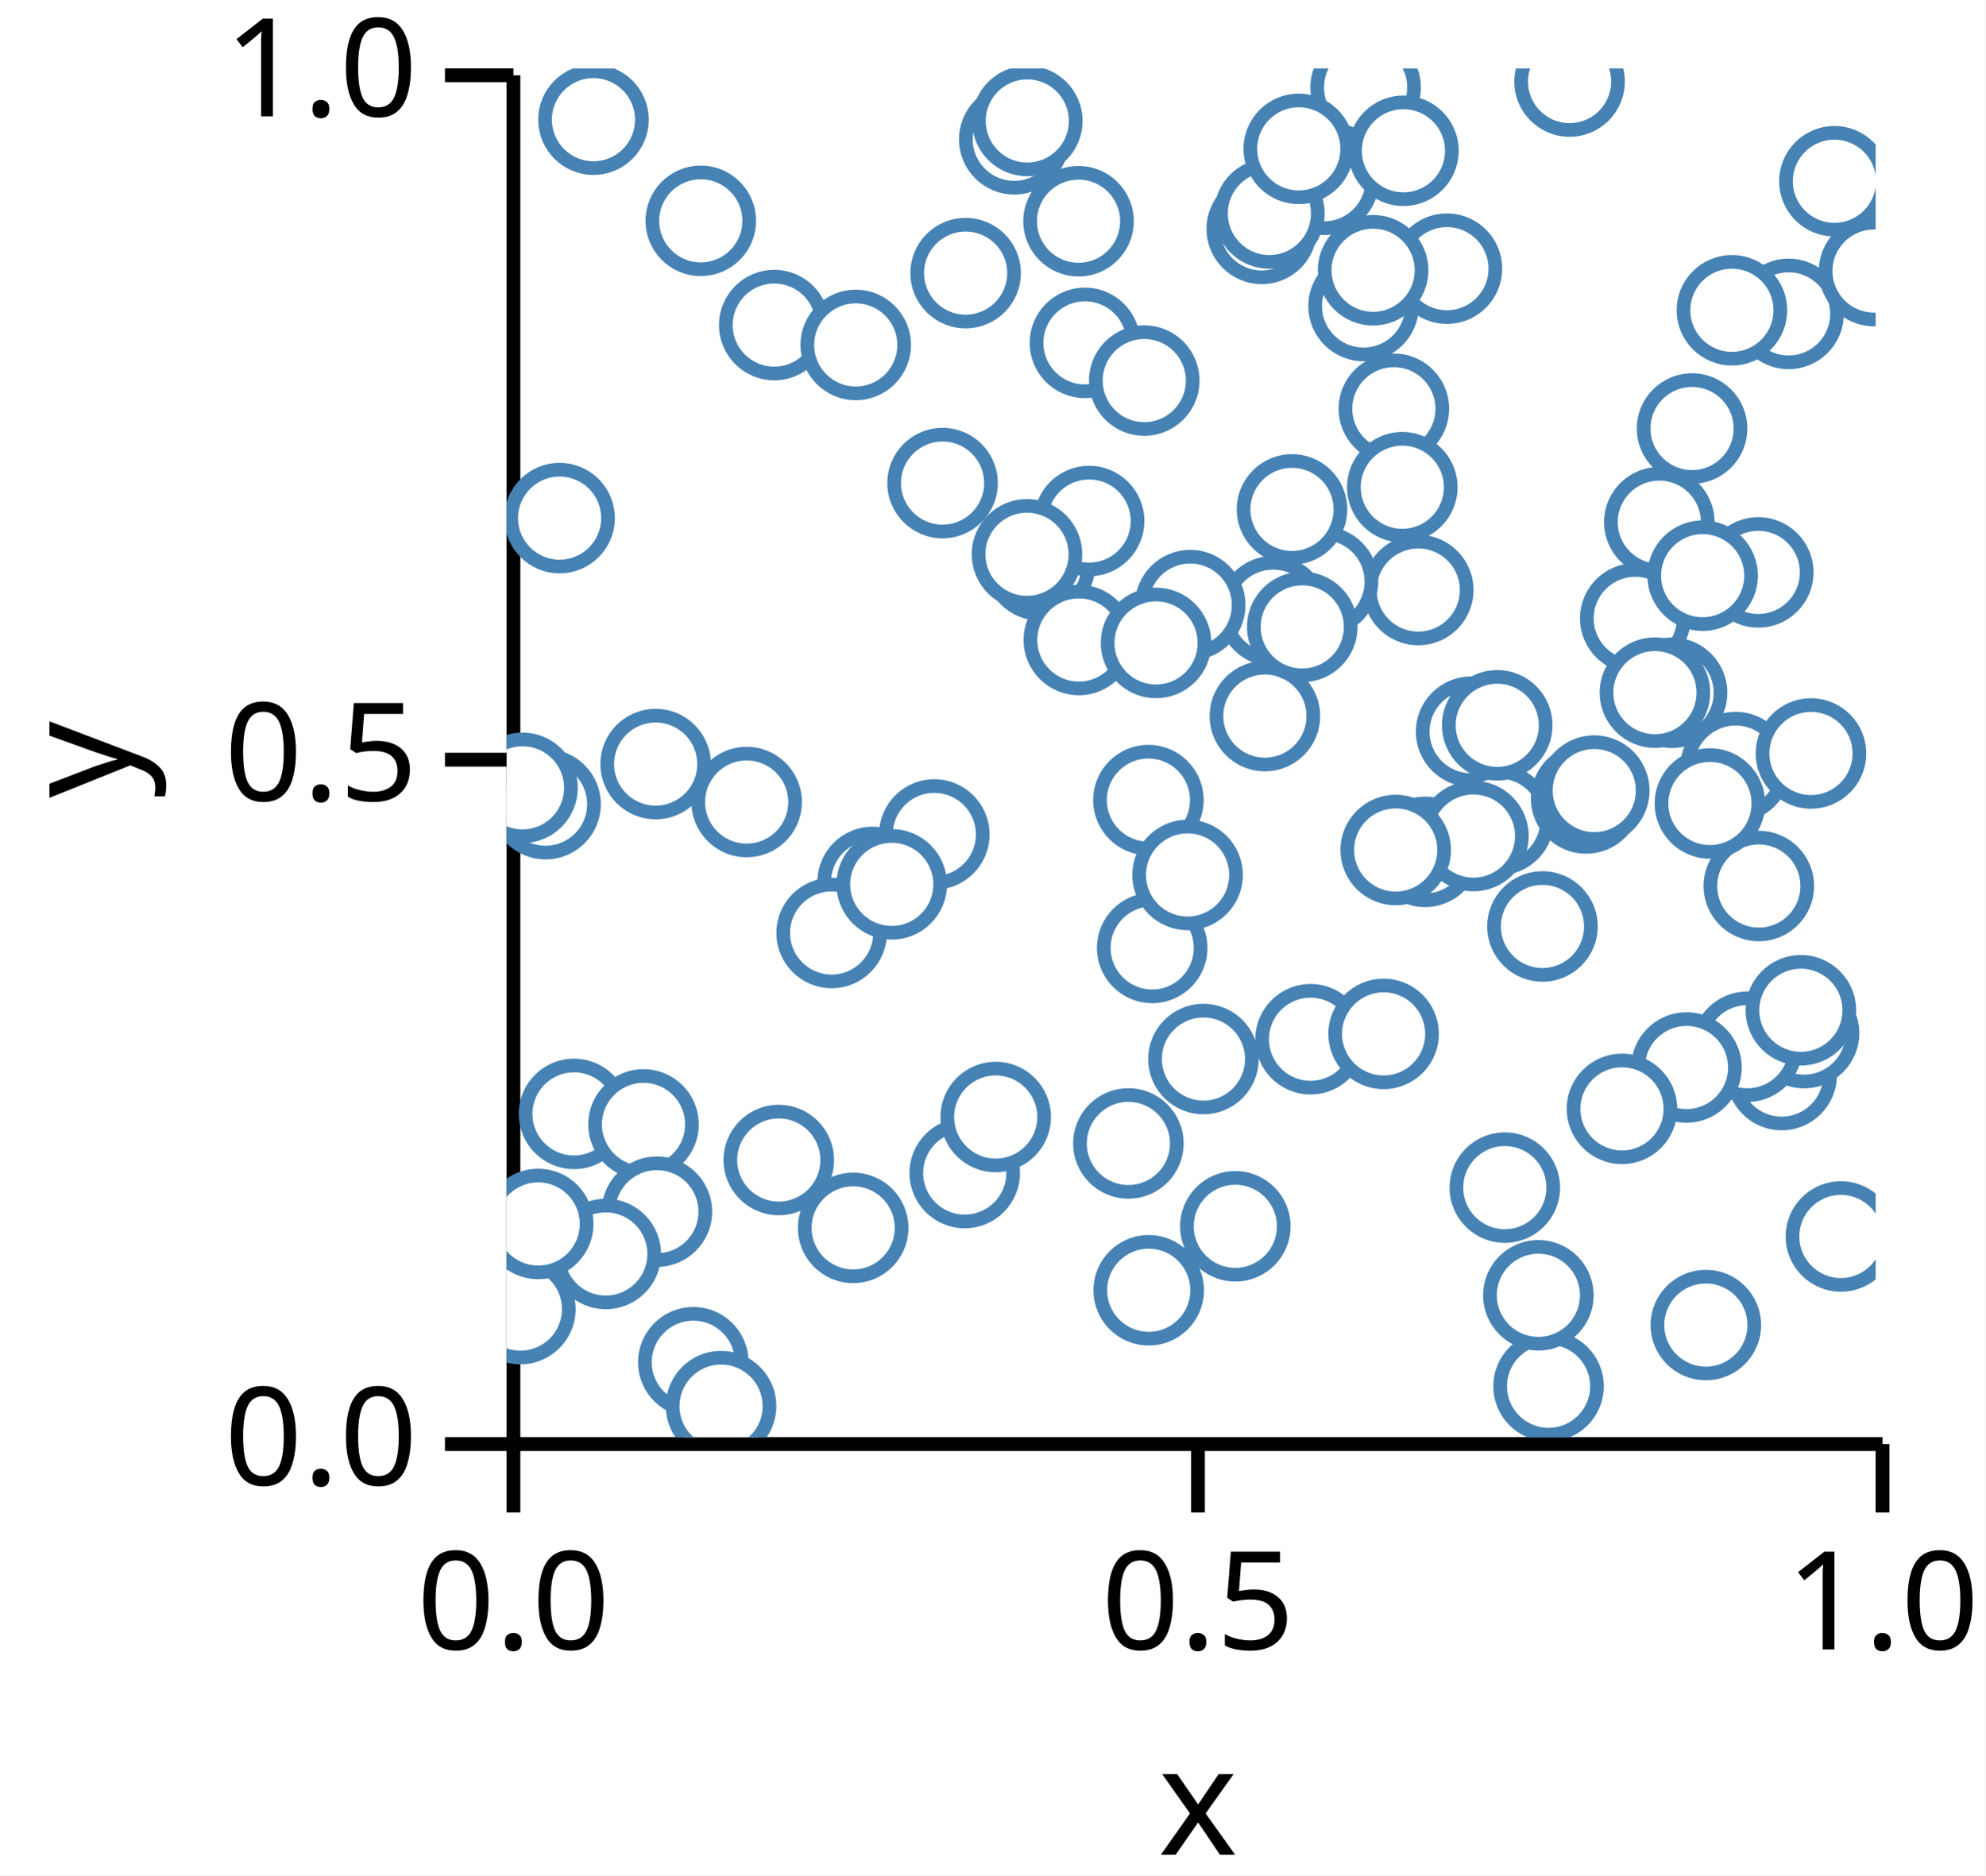
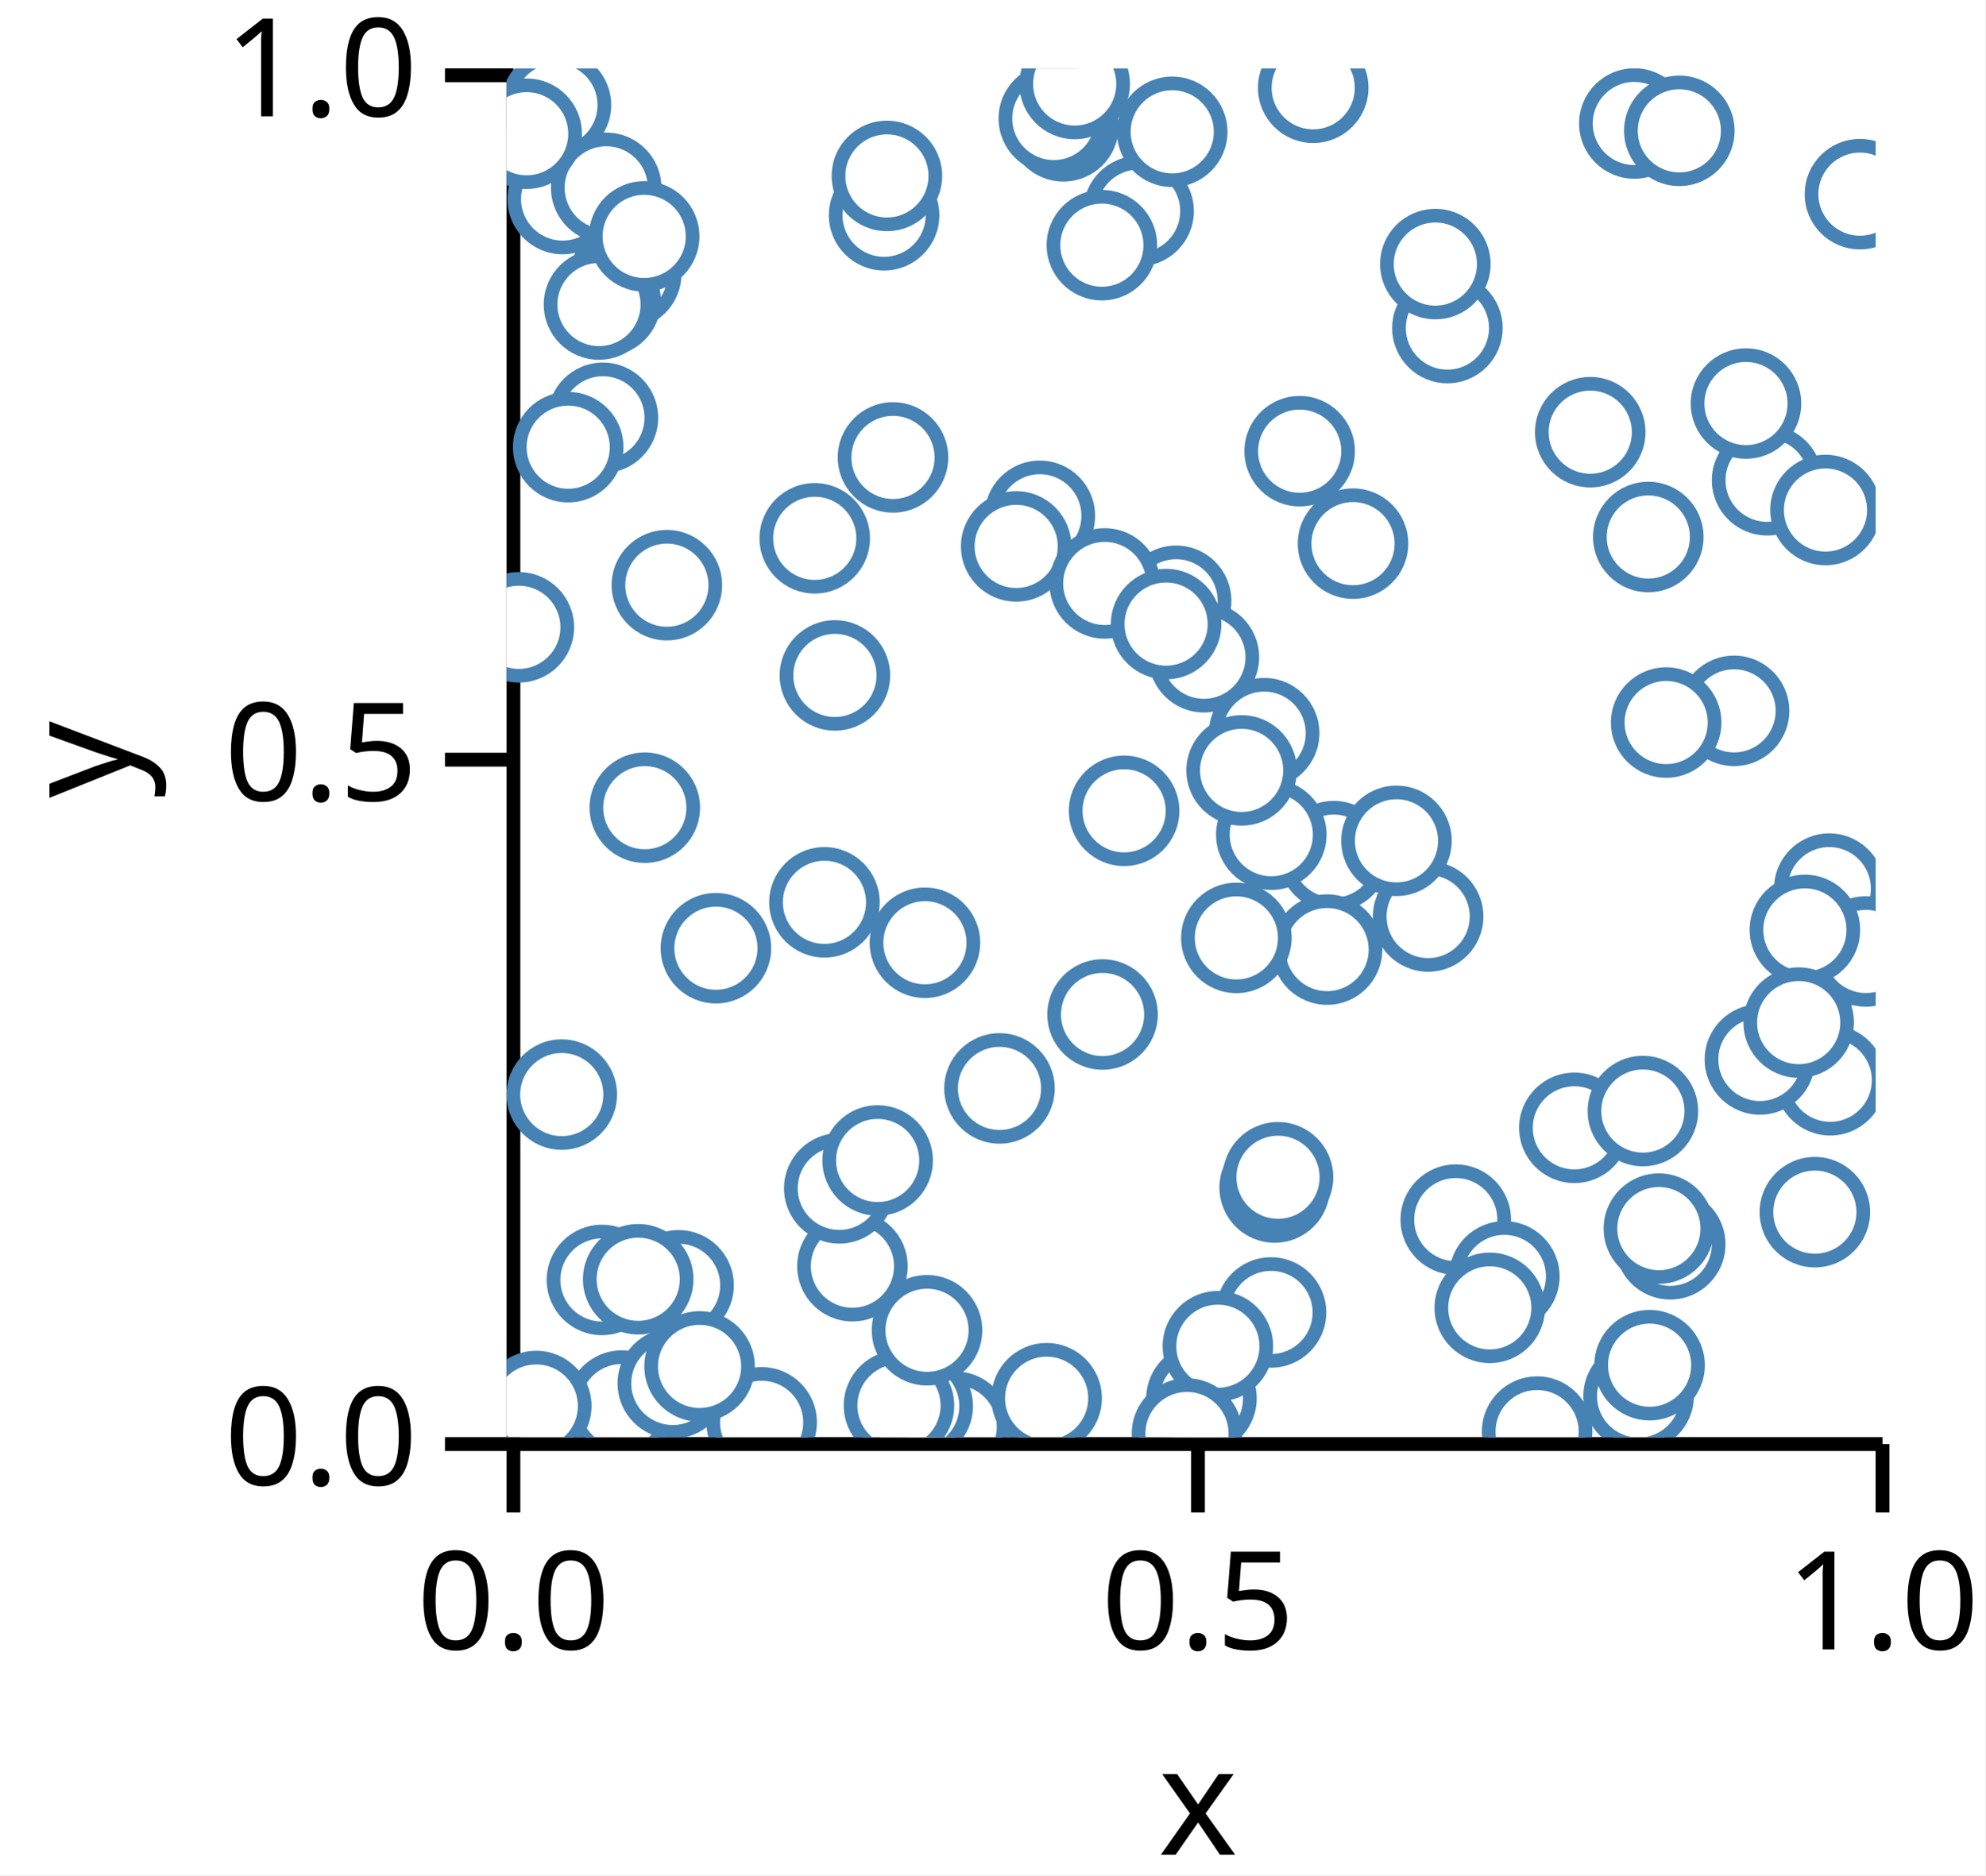
<svg xmlns="http://www.w3.org/2000/svg" version="1.1" class="marks" width="145" height="137" viewBox="0 0 145 137">
  <rect width="145" height="137" fill="white" />
  <g fill="none" stroke-miterlimit="10" transform="translate(37,5)">
    <g class="mark-group role-frame root" role="graphics-object" aria-roledescription="group mark container">
      <g transform="translate(0,0)">
        <path class="background" aria-hidden="true" d="M0,0h100v100h-100Z" />
        <g>
          <g class="mark-group role-axis" role="graphics-symbol" aria-roledescription="axis" aria-label="X-axis titled 'x' for a linear scale with values from 0.0 to 1.0">
            <g transform="translate(0.5,100.5)">
              <path class="background" aria-hidden="true" d="M0,0h0v0h0Z" pointer-events="none" />
              <g>
                <g class="mark-rule role-axis-tick" pointer-events="none">
                  <line transform="translate(0,0)" x2="0" y2="5" stroke="black" stroke-width="1.01" opacity="1" />
                  <line transform="translate(50,0)" x2="0" y2="5" stroke="black" stroke-width="1.01" opacity="1" />
                  <line transform="translate(100,0)" x2="0" y2="5" stroke="black" stroke-width="1.01" opacity="1" />
                </g>
                <g class="mark-text role-axis-label" pointer-events="none">
                  <text text-anchor="middle" transform="translate(0,15)" font-family="sans-serif" font-size="10px" font-style="normal" font-weight="400" fill="black" opacity="1">0.0</text>
                  <text text-anchor="middle" transform="translate(50,15)" font-family="sans-serif" font-size="10px" font-style="normal" font-weight="400" fill="black" opacity="1">0.5</text>
                  <text text-anchor="middle" transform="translate(100,15)" font-family="sans-serif" font-size="10px" font-style="normal" font-weight="400" fill="black" opacity="1">1.0</text>
                </g>
                <g class="mark-rule role-axis-domain" pointer-events="none">
                  <line transform="translate(0,0)" x2="100" y2="0" stroke="black" stroke-width="1.01" opacity="1" />
                </g>
                <g class="mark-text role-axis-title" pointer-events="none">
                  <text text-anchor="middle" transform="translate(50,30)" font-family="sans-serif" font-size="11px" font-style="normal" font-weight="400" fill="black" opacity="1">x</text>
                </g>
              </g>
              <path class="foreground" aria-hidden="true" d="" pointer-events="none" display="none" />
            </g>
          </g>
          <g class="mark-group role-axis" role="graphics-symbol" aria-roledescription="axis" aria-label="Y-axis titled 'y' for a linear scale with values from 0.0 to 1.0">
            <g transform="translate(0.5,0.5)">
              <path class="background" aria-hidden="true" d="M0,0h0v0h0Z" pointer-events="none" />
              <g>
                <g class="mark-rule role-axis-tick" pointer-events="none">
                  <line transform="translate(0,100)" x2="-5" y2="0" stroke="black" stroke-width="1.01" opacity="1" />
                  <line transform="translate(0,50)" x2="-5" y2="0" stroke="black" stroke-width="1.01" opacity="1" />
                  <line transform="translate(0,0)" x2="-5" y2="0" stroke="black" stroke-width="1.01" opacity="1" />
                </g>
                <g class="mark-text role-axis-label" pointer-events="none">
                  <text text-anchor="end" transform="translate(-7,103)" font-family="sans-serif" font-size="10px" font-style="normal" font-weight="400" fill="black" opacity="1">0.0</text>
                  <text text-anchor="end" transform="translate(-7,53)" font-family="sans-serif" font-size="10px" font-style="normal" font-weight="400" fill="black" opacity="1">0.5</text>
                  <text text-anchor="end" transform="translate(-7,3)" font-family="sans-serif" font-size="10px" font-style="normal" font-weight="400" fill="black" opacity="1">1.0</text>
                </g>
                <g class="mark-rule role-axis-domain" pointer-events="none">
                  <line transform="translate(0,100)" x2="0" y2="-100" stroke="black" stroke-width="1.01" opacity="1" />
                </g>
                <g class="mark-text role-axis-title" pointer-events="none">
                  <text text-anchor="middle" transform="translate(-26,50) rotate(-90) translate(0,-2)" font-family="sans-serif" font-size="11px" font-style="normal" font-weight="400" fill="black" opacity="1">y</text>
                </g>
              </g>
              <path class="foreground" aria-hidden="true" d="" pointer-events="none" display="none" />
            </g>
          </g>
          <g class="mark-group role-scope" clip-path="url(#clip1)" role="graphics-object" aria-roledescription="group mark container">
            <g transform="translate(0,0)">
              <path class="background" aria-hidden="true" d="M0,0h0v0h0Z" />
              <g>
                <g class="mark-symbol role-mark points" role="graphics-symbol" aria-roledescription="symbol mark container">
-                   <path transform="translate(76.10882,96.2764)" d="M3.536,0A3.536,3.536,0,1,1,-3.536,0A3.536,3.536,0,1,1,3.536,0" fill="white" stroke="steelblue" stroke-width="1" opacity="1" />
-                   <path transform="translate(67.08481,57.23441)" d="M3.536,0A3.536,3.536,0,1,1,-3.536,0A3.536,3.536,0,1,1,3.536,0" fill="white" stroke="steelblue" stroke-width="1" opacity="1" />
-                   <path transform="translate(62.74528,1.386796)" d="M3.536,0A3.536,3.536,0,1,1,-3.536,0A3.536,3.536,0,1,1,3.536,0" fill="white" stroke="steelblue" stroke-width="1" opacity="1" />
-                   <path transform="translate(96.98816,8.241114)" d="M3.536,0A3.536,3.536,0,1,1,-3.536,0A3.536,3.536,0,1,1,3.536,0" fill="white" stroke="steelblue" stroke-width="1" opacity="1" />
-                   <path transform="translate(89.77488,51.04218)" d="M3.536,0A3.536,3.536,0,1,1,-3.536,0A3.536,3.536,0,1,1,3.536,0" fill="white" stroke="steelblue" stroke-width="1" opacity="1" />
-                   <path transform="translate(55.16068,11.72308)" d="M3.536,0A3.536,3.536,0,1,1,-3.536,0A3.536,3.536,0,1,1,3.536,0" fill="white" stroke="steelblue" stroke-width="1" opacity="1" />
-                   <path transform="translate(93.13512,73.54173)" d="M3.536,0A3.536,3.536,0,1,1,-3.536,0A3.536,3.536,0,1,1,3.536,0" fill="white" stroke="steelblue" stroke-width="1" opacity="1" />
-                   <path transform="translate(59.70831,8.131873)" d="M3.536,0A3.536,3.536,0,1,1,-3.536,0A3.536,3.536,0,1,1,3.536,0" fill="white" stroke="steelblue" stroke-width="1" opacity="1" />
-                   <path transform="translate(26.73838,59.4302)" d="M3.536,0A3.536,3.536,0,1,1,-3.536,0A3.536,3.536,0,1,1,3.536,0" fill="white" stroke="steelblue" stroke-width="1" opacity="1" />
-                   <path transform="translate(95.27496,50.04617)" d="M3.536,0A3.536,3.536,0,1,1,-3.536,0A3.536,3.536,0,1,1,3.536,0" fill="white" stroke="steelblue" stroke-width="1" opacity="1" />
-                   <path transform="translate(3.87227,32.85066)" d="M3.536,0A3.536,3.536,0,1,1,-3.536,0A3.536,3.536,0,1,1,3.536,0" fill="white" stroke="steelblue" stroke-width="1" opacity="1" />
-                   <path transform="translate(46.90373,89.26238)" d="M3.536,0A3.536,3.536,0,1,1,-3.536,0A3.536,3.536,0,1,1,3.536,0" fill="white" stroke="steelblue" stroke-width="1" opacity="1" />
-                   <path transform="translate(42.24584,20.04933)" d="M3.536,0A3.536,3.536,0,1,1,-3.536,0A3.536,3.536,0,1,1,3.536,0" fill="white" stroke="steelblue" stroke-width="1" opacity="1" />
-                   <path transform="translate(87.59671,91.80527)" d="M3.536,0A3.536,3.536,0,1,1,-3.536,0A3.536,3.536,0,1,1,3.536,0" fill="white" stroke="steelblue" stroke-width="1" opacity="1" />
-                   <path transform="translate(4.9256,76.37796)" d="M3.536,0A3.536,3.536,0,1,1,-3.536,0A3.536,3.536,0,1,1,3.536,0" fill="white" stroke="steelblue" stroke-width="1" opacity="1" />
-                   <path transform="translate(91.42531,36.81685)" d="M3.536,0A3.536,3.536,0,1,1,-3.536,0A3.536,3.536,0,1,1,3.536,0" fill="white" stroke="steelblue" stroke-width="1" opacity="1" />
-                   <path transform="translate(70.45262,48.45612)" d="M3.536,0A3.536,3.536,0,1,1,-3.536,0A3.536,3.536,0,1,1,3.536,0" fill="white" stroke="steelblue" stroke-width="1" opacity="1" />
-                   <path transform="translate(72.47132,54.90815)" d="M3.536,0A3.536,3.536,0,1,1,-3.536,0A3.536,3.536,0,1,1,3.536,0" fill="white" stroke="steelblue" stroke-width="1" opacity="1" />
-                   <path transform="translate(38.95164,36.30512)" d="M3.536,0A3.536,3.536,0,1,1,-3.536,0A3.536,3.536,0,1,1,3.536,0" fill="white" stroke="steelblue" stroke-width="1" opacity="1" />
-                   <path transform="translate(93.63988,17.93175)" d="M3.536,0A3.536,3.536,0,1,1,-3.536,0A3.536,3.536,0,1,1,3.536,0" fill="white" stroke="steelblue" stroke-width="1" opacity="1" />
-                   <path transform="translate(1.007861,90.63918)" d="M3.536,0A3.536,3.536,0,1,1,-3.536,0A3.536,3.536,0,1,1,3.536,0" fill="white" stroke="steelblue" stroke-width="1" opacity="1" />
-                   <path transform="translate(53.22981,84.59002)" d="M3.536,0A3.536,3.536,0,1,1,-3.536,0A3.536,3.536,0,1,1,3.536,0" fill="white" stroke="steelblue" stroke-width="1" opacity="1" />
-                   <path transform="translate(77.64375,0.9584521)" d="M3.536,0A3.536,3.536,0,1,1,-3.536,0A3.536,3.536,0,1,1,3.536,0" fill="white" stroke="steelblue" stroke-width="1" opacity="1" />
-                   <path transform="translate(66.59131,38.10526)" d="M3.536,0A3.536,3.536,0,1,1,-3.536,0A3.536,3.536,0,1,1,3.536,0" fill="white" stroke="steelblue" stroke-width="1" opacity="1" />
-                   <path transform="translate(2.848196,53.75013)" d="M3.536,0A3.536,3.536,0,1,1,-3.536,0A3.536,3.536,0,1,1,3.536,0" fill="white" stroke="steelblue" stroke-width="1" opacity="1" />
-                   <path transform="translate(37.08077,5.175715)" d="M3.536,0A3.536,3.536,0,1,1,-3.536,0A3.536,3.536,0,1,1,3.536,0" fill="white" stroke="steelblue" stroke-width="1" opacity="1" />
-                   <path transform="translate(55.7166,10.59604)" d="M3.536,0A3.536,3.536,0,1,1,-3.536,0A3.536,3.536,0,1,1,3.536,0" fill="white" stroke="steelblue" stroke-width="1" opacity="1" />
-                   <path transform="translate(41.77684,11.16094)" d="M3.536,0A3.536,3.536,0,1,1,-3.536,0A3.536,3.536,0,1,1,3.536,0" fill="white" stroke="steelblue" stroke-width="1" opacity="1" />
-                   <path transform="translate(47.15626,64.25294)" d="M3.536,0A3.536,3.536,0,1,1,-3.536,0A3.536,3.536,0,1,1,3.536,0" fill="white" stroke="steelblue" stroke-width="1" opacity="1" />
-                   <path transform="translate(59.6325,37.49092)" d="M3.536,0A3.536,3.536,0,1,1,-3.536,0A3.536,3.536,0,1,1,3.536,0" fill="white" stroke="steelblue" stroke-width="1" opacity="1" />
-                   <path transform="translate(55.38869,47.31394)" d="M3.536,0A3.536,3.536,0,1,1,-3.536,0A3.536,3.536,0,1,1,3.536,0" fill="white" stroke="steelblue" stroke-width="1" opacity="1" />
-                   <path transform="translate(94.76859,70.4746)" d="M3.536,0A3.536,3.536,0,1,1,-3.536,0A3.536,3.536,0,1,1,3.536,0" fill="white" stroke="steelblue" stroke-width="1" opacity="1" />
-                   <path transform="translate(31.84512,30.29192)" d="M3.536,0A3.536,3.536,0,1,1,-3.536,0A3.536,3.536,0,1,1,3.536,0" fill="white" stroke="steelblue" stroke-width="1" opacity="1" />
-                   <path transform="translate(10.00148,77.14473)" d="M3.536,0A3.536,3.536,0,1,1,-3.536,0A3.536,3.536,0,1,1,3.536,0" fill="white" stroke="steelblue" stroke-width="1" opacity="1" />
-                   <path transform="translate(68.68401,14.62736)" d="M3.536,0A3.536,3.536,0,1,1,-3.536,0A3.536,3.536,0,1,1,3.536,0" fill="white" stroke="steelblue" stroke-width="1" opacity="1" />
-                   <path transform="translate(58.72358,70.92315)" d="M3.536,0A3.536,3.536,0,1,1,-3.536,0A3.536,3.536,0,1,1,3.536,0" fill="white" stroke="steelblue" stroke-width="1" opacity="1" />
-                   <path transform="translate(97.4612,85.33276)" d="M3.536,0A3.536,3.536,0,1,1,-3.536,0A3.536,3.536,0,1,1,3.536,0" fill="white" stroke="steelblue" stroke-width="1" opacity="1" />
-                   <path transform="translate(64.8091,24.8624)" d="M3.536,0A3.536,3.536,0,1,1,-3.536,0A3.536,3.536,0,1,1,3.536,0" fill="white" stroke="steelblue" stroke-width="1" opacity="1" />
-                   <path transform="translate(10.97956,83.52276)" d="M3.536,0A3.536,3.536,0,1,1,-3.536,0A3.536,3.536,0,1,1,3.536,0" fill="white" stroke="steelblue" stroke-width="1" opacity="1" />
-                   <path transform="translate(38.03434,3.83735)" d="M3.536,0A3.536,3.536,0,1,1,-3.536,0A3.536,3.536,0,1,1,3.536,0" fill="white" stroke="steelblue" stroke-width="1" opacity="1" />
-                   <path transform="translate(10.88844,50.82067)" d="M3.536,0A3.536,3.536,0,1,1,-3.536,0A3.536,3.536,0,1,1,3.536,0" fill="white" stroke="steelblue" stroke-width="1" opacity="1" />
-                   <path transform="translate(65.50834,6.015309)" d="M3.536,0A3.536,3.536,0,1,1,-3.536,0A3.536,3.536,0,1,1,3.536,0" fill="white" stroke="steelblue" stroke-width="1" opacity="1" />
-                   <path transform="translate(91.46514,59.73018)" d="M3.536,0A3.536,3.536,0,1,1,-3.536,0A3.536,3.536,0,1,1,3.536,0" fill="white" stroke="steelblue" stroke-width="1" opacity="1" />
-                   <path transform="translate(90.62333,71.47095)" d="M3.536,0A3.536,3.536,0,1,1,-3.536,0A3.536,3.536,0,1,1,3.536,0" fill="white" stroke="steelblue" stroke-width="1" opacity="1" />
-                   <path transform="translate(75.66341,62.68429)" d="M3.536,0A3.536,3.536,0,1,1,-3.536,0A3.536,3.536,0,1,1,3.536,0" fill="white" stroke="steelblue" stroke-width="1" opacity="1" />
-                   <path transform="translate(62.59597,17.35583)" d="M3.536,0A3.536,3.536,0,1,1,-3.536,0A3.536,3.536,0,1,1,3.536,0" fill="white" stroke="steelblue" stroke-width="1" opacity="1" />
-                   <path transform="translate(7.245977,86.6114)" d="M3.536,0A3.536,3.536,0,1,1,-3.536,0A3.536,3.536,0,1,1,3.536,0" fill="white" stroke="steelblue" stroke-width="1" opacity="1" />
-                   <path transform="translate(78.85255,53.33441)" d="M3.536,0A3.536,3.536,0,1,1,-3.536,0A3.536,3.536,0,1,1,3.536,0" fill="white" stroke="steelblue" stroke-width="1" opacity="1" />
-                   <path transform="translate(50.90059,72.37049)" d="M3.536,0A3.536,3.536,0,1,1,-3.536,0A3.536,3.536,0,1,1,3.536,0" fill="white" stroke="steelblue" stroke-width="1" opacity="1" />
-                   <path transform="translate(82.44011,40.17613)" d="M3.536,0A3.536,3.536,0,1,1,-3.536,0A3.536,3.536,0,1,1,3.536,0" fill="white" stroke="steelblue" stroke-width="1" opacity="1" />
-                   <path transform="translate(57.36927,32.21403)" d="M3.536,0A3.536,3.536,0,1,1,-3.536,0A3.536,3.536,0,1,1,3.536,0" fill="white" stroke="steelblue" stroke-width="1" opacity="1" />
-                   <path transform="translate(6.346544,3.743704)" d="M3.536,0A3.536,3.536,0,1,1,-3.536,0A3.536,3.536,0,1,1,3.536,0" fill="white" stroke="steelblue" stroke-width="1" opacity="1" />
-                   <path transform="translate(19.55166,18.74871)" d="M3.536,0A3.536,3.536,0,1,1,-3.536,0A3.536,3.536,0,1,1,3.536,0" fill="white" stroke="steelblue" stroke-width="1" opacity="1" />
-                   <path transform="translate(2.309421,84.41944)" d="M3.536,0A3.536,3.536,0,1,1,-3.536,0A3.536,3.536,0,1,1,3.536,0" fill="white" stroke="steelblue" stroke-width="1" opacity="1" />
-                   <path transform="translate(19.88121,79.74734)" d="M3.536,0A3.536,3.536,0,1,1,-3.536,0A3.536,3.536,0,1,1,3.536,0" fill="white" stroke="steelblue" stroke-width="1" opacity="1" />
-                   <path transform="translate(85.12899,45.60789)" d="M3.536,0A3.536,3.536,0,1,1,-3.536,0A3.536,3.536,0,1,1,3.536,0" fill="white" stroke="steelblue" stroke-width="1" opacity="1" />
-                   <path transform="translate(17.5364,53.59457)" d="M3.536,0A3.536,3.536,0,1,1,-3.536,0A3.536,3.536,0,1,1,3.536,0" fill="white" stroke="steelblue" stroke-width="1" opacity="1" />
-                   <path transform="translate(14.18433,11.13346)" d="M3.536,0A3.536,3.536,0,1,1,-3.536,0A3.536,3.536,0,1,1,3.536,0" fill="white" stroke="steelblue" stroke-width="1" opacity="1" />
-                   <path transform="translate(55.99969,39.64944)" d="M3.536,0A3.536,3.536,0,1,1,-3.536,0A3.536,3.536,0,1,1,3.536,0" fill="white" stroke="steelblue" stroke-width="1" opacity="1" />
-                   <path transform="translate(84.19762,33.14777)" d="M3.536,0A3.536,3.536,0,1,1,-3.536,0A3.536,3.536,0,1,1,3.536,0" fill="white" stroke="steelblue" stroke-width="1" opacity="1" />
-                   <path transform="translate(46.88073,53.45228)" d="M3.536,0A3.536,3.536,0,1,1,-3.536,0A3.536,3.536,0,1,1,3.536,0" fill="white" stroke="steelblue" stroke-width="1" opacity="1" />
-                   <path transform="translate(87.89421,53.70019)" d="M3.536,0A3.536,3.536,0,1,1,-3.536,0A3.536,3.536,0,1,1,3.536,0" fill="white" stroke="steelblue" stroke-width="1" opacity="1" />
-                   <path transform="translate(89.50061,17.66714)" d="M3.536,0A3.536,3.536,0,1,1,-3.536,0A3.536,3.536,0,1,1,3.536,0" fill="white" stroke="steelblue" stroke-width="1" opacity="1" />
-                   <path transform="translate(25.31599,84.70569)" d="M3.536,0A3.536,3.536,0,1,1,-3.536,0A3.536,3.536,0,1,1,3.536,0" fill="white" stroke="steelblue" stroke-width="1" opacity="1" />
-                   <path transform="translate(42.54946,33.06482)" d="M3.536,0A3.536,3.536,0,1,1,-3.536,0A3.536,3.536,0,1,1,3.536,0" fill="white" stroke="steelblue" stroke-width="1" opacity="1" />
-                   <path transform="translate(49.93415,39.20619)" d="M3.536,0A3.536,3.536,0,1,1,-3.536,0A3.536,3.536,0,1,1,3.536,0" fill="white" stroke="steelblue" stroke-width="1" opacity="1" />
-                   <path transform="translate(41.8013,41.7563)" d="M3.536,0A3.536,3.536,0,1,1,-3.536,0A3.536,3.536,0,1,1,3.536,0" fill="white" stroke="steelblue" stroke-width="1" opacity="1" />
-                   <path transform="translate(79.44705,52.7564)" d="M3.536,0A3.536,3.536,0,1,1,-3.536,0A3.536,3.536,0,1,1,3.536,0" fill="white" stroke="steelblue" stroke-width="1" opacity="1" />
-                   <path transform="translate(33.46536,80.6988)" d="M3.536,0A3.536,3.536,0,1,1,-3.536,0A3.536,3.536,0,1,1,3.536,0" fill="white" stroke="steelblue" stroke-width="1" opacity="1" />
-                   <path transform="translate(31.24209,55.96214)" d="M3.536,0A3.536,3.536,0,1,1,-3.536,0A3.536,3.536,0,1,1,3.536,0" fill="white" stroke="steelblue" stroke-width="1" opacity="1" />
-                   <path transform="translate(47.43823,41.9711)" d="M3.536,0A3.536,3.536,0,1,1,-3.536,0A3.536,3.536,0,1,1,3.536,0" fill="white" stroke="steelblue" stroke-width="1" opacity="1" />
-                   <path transform="translate(64.0597,70.53308)" d="M3.536,0A3.536,3.536,0,1,1,-3.536,0A3.536,3.536,0,1,1,3.536,0" fill="white" stroke="steelblue" stroke-width="1" opacity="1" />
-                   <path transform="translate(45.4175,78.53722)" d="M3.536,0A3.536,3.536,0,1,1,-3.536,0A3.536,3.536,0,1,1,3.536,0" fill="white" stroke="steelblue" stroke-width="1" opacity="1" />
-                   <path transform="translate(46.57841,22.80291)" d="M3.536,0A3.536,3.536,0,1,1,-3.536,0A3.536,3.536,0,1,1,3.536,0" fill="white" stroke="steelblue" stroke-width="1" opacity="1" />
-                   <path transform="translate(25.50337,20.20012)" d="M3.536,0A3.536,3.536,0,1,1,-3.536,0A3.536,3.536,0,1,1,3.536,0" fill="white" stroke="steelblue" stroke-width="1" opacity="1" />
-                   <path transform="translate(86.1817,72.98857)" d="M3.536,0A3.536,3.536,0,1,1,-3.536,0A3.536,3.536,0,1,1,3.536,0" fill="white" stroke="steelblue" stroke-width="1" opacity="1" />
-                   <path transform="translate(70.62164,56.07868)" d="M3.536,0A3.536,3.536,0,1,1,-3.536,0A3.536,3.536,0,1,1,3.536,0" fill="white" stroke="steelblue" stroke-width="1" opacity="1" />
-                   <path transform="translate(63.29339,14.74335)" d="M3.536,0A3.536,3.536,0,1,1,-3.536,0A3.536,3.536,0,1,1,3.536,0" fill="white" stroke="steelblue" stroke-width="1" opacity="1" />
-                   <path transform="translate(13.64028,94.52008)" d="M3.536,0A3.536,3.536,0,1,1,-3.536,0A3.536,3.536,0,1,1,3.536,0" fill="white" stroke="steelblue" stroke-width="1" opacity="1" />
-                   <path transform="translate(49.7422,58.92129)" d="M3.536,0A3.536,3.536,0,1,1,-3.536,0A3.536,3.536,0,1,1,3.536,0" fill="white" stroke="steelblue" stroke-width="1" opacity="1" />
-                   <path transform="translate(15.66677,97.72739)" d="M3.536,0A3.536,3.536,0,1,1,-3.536,0A3.536,3.536,0,1,1,3.536,0" fill="white" stroke="steelblue" stroke-width="1" opacity="1" />
-                   <path transform="translate(64.94336,57.09837)" d="M3.536,0A3.536,3.536,0,1,1,-3.536,0A3.536,3.536,0,1,1,3.536,0" fill="white" stroke="steelblue" stroke-width="1" opacity="1" />
-                   <path transform="translate(23.74288,63.16107)" d="M3.536,0A3.536,3.536,0,1,1,-3.536,0A3.536,3.536,0,1,1,3.536,0" fill="white" stroke="steelblue" stroke-width="1" opacity="1" />
-                   <path transform="translate(28.13381,59.60764)" d="M3.536,0A3.536,3.536,0,1,1,-3.536,0A3.536,3.536,0,1,1,3.536,0" fill="white" stroke="steelblue" stroke-width="1" opacity="1" />
-                   <path transform="translate(58.11792,40.80121)" d="M3.536,0A3.536,3.536,0,1,1,-3.536,0A3.536,3.536,0,1,1,3.536,0" fill="white" stroke="steelblue" stroke-width="1" opacity="1" />
-                   <path transform="translate(99.88124,14.80159)" d="M3.536,0A3.536,3.536,0,1,1,-3.536,0A3.536,3.536,0,1,1,3.536,0" fill="white" stroke="steelblue" stroke-width="1" opacity="1" />
-                   <path transform="translate(83.87737,45.60189)" d="M3.536,0A3.536,3.536,0,1,1,-3.536,0A3.536,3.536,0,1,1,3.536,0" fill="white" stroke="steelblue" stroke-width="1" opacity="1" />
-                   <path transform="translate(1.16406,52.55716)" d="M3.536,0A3.536,3.536,0,1,1,-3.536,0A3.536,3.536,0,1,1,3.536,0" fill="white" stroke="steelblue" stroke-width="1" opacity="1" />
-                   <path transform="translate(33.52942,14.9525)" d="M3.536,0A3.536,3.536,0,1,1,-3.536,0A3.536,3.536,0,1,1,3.536,0" fill="white" stroke="steelblue" stroke-width="1" opacity="1" />
-                   <path transform="translate(87.36216,37.05638)" d="M3.536,0A3.536,3.536,0,1,1,-3.536,0A3.536,3.536,0,1,1,3.536,0" fill="white" stroke="steelblue" stroke-width="1" opacity="1" />
-                   <path transform="translate(57.8632,5.874612)" d="M3.536,0A3.536,3.536,0,1,1,-3.536,0A3.536,3.536,0,1,1,3.536,0" fill="white" stroke="steelblue" stroke-width="1" opacity="1" />
-                   <path transform="translate(75.36385,89.62959)" d="M3.536,0A3.536,3.536,0,1,1,-3.536,0A3.536,3.536,0,1,1,3.536,0" fill="white" stroke="steelblue" stroke-width="1" opacity="1" />
-                   <path transform="translate(86.58953,26.30585)" d="M3.536,0A3.536,3.536,0,1,1,-3.536,0A3.536,3.536,0,1,1,3.536,0" fill="white" stroke="steelblue" stroke-width="1" opacity="1" />
-                   <path transform="translate(81.47098,76.01108)" d="M3.536,0A3.536,3.536,0,1,1,-3.536,0A3.536,3.536,0,1,1,3.536,0" fill="white" stroke="steelblue" stroke-width="1" opacity="1" />
-                   <path transform="translate(65.42567,30.5946)" d="M3.536,0A3.536,3.536,0,1,1,-3.536,0A3.536,3.536,0,1,1,3.536,0" fill="white" stroke="steelblue" stroke-width="1" opacity="1" />
-                   <path transform="translate(35.72747,76.60553)" d="M3.536,0A3.536,3.536,0,1,1,-3.536,0A3.536,3.536,0,1,1,3.536,0" fill="white" stroke="steelblue" stroke-width="1" opacity="1" />
-                   <path transform="translate(38.01134,35.49346)" d="M3.536,0A3.536,3.536,0,1,1,-3.536,0A3.536,3.536,0,1,1,3.536,0" fill="white" stroke="steelblue" stroke-width="1" opacity="1" />
-                   <path transform="translate(72.35948,47.98804)" d="M3.536,0A3.536,3.536,0,1,1,-3.536,0A3.536,3.536,0,1,1,3.536,0" fill="white" stroke="steelblue" stroke-width="1" opacity="1" />
-                   <path transform="translate(72.91242,81.76422)" d="M3.536,0A3.536,3.536,0,1,1,-3.536,0A3.536,3.536,0,1,1,3.536,0" fill="white" stroke="steelblue" stroke-width="1" opacity="1" />
-                   <path transform="translate(94.5377,68.80666)" d="M3.536,0A3.536,3.536,0,1,1,-3.536,0A3.536,3.536,0,1,1,3.536,0" fill="white" stroke="steelblue" stroke-width="1" opacity="1" />
+                   <path transform="translate(55.3353,48.5618)" d="M3.536,0A3.536,3.536,0,1,1,-3.536,0A3.536,3.536,0,1,1,3.536,0" fill="white" stroke="steelblue" stroke-width="1" opacity="1" />
+                   <path transform="translate(25.26155,87.50476)" d="M3.536,0A3.536,3.536,0,1,1,-3.536,0A3.536,3.536,0,1,1,3.536,0" fill="white" stroke="steelblue" stroke-width="1" opacity="1" />
+                   <path transform="translate(98.85179,9.183464)" d="M3.536,0A3.536,3.536,0,1,1,-3.536,0A3.536,3.536,0,1,1,3.536,0" fill="white" stroke="steelblue" stroke-width="1" opacity="1" />
+                   <path transform="translate(38.95056,32.68355)" d="M3.536,0A3.536,3.536,0,1,1,-3.536,0A3.536,3.536,0,1,1,3.536,0" fill="white" stroke="steelblue" stroke-width="1" opacity="1" />
+                   <path transform="translate(56.10263,81.75731)" d="M3.536,0A3.536,3.536,0,1,1,-3.536,0A3.536,3.536,0,1,1,3.536,0" fill="white" stroke="steelblue" stroke-width="1" opacity="1" />
+                   <path transform="translate(22.50889,34.32799)" d="M3.536,0A3.536,3.536,0,1,1,-3.536,0A3.536,3.536,0,1,1,3.536,0" fill="white" stroke="steelblue" stroke-width="1" opacity="1" />
+                   <path transform="translate(32.76837,99.23052)" d="M3.536,0A3.536,3.536,0,1,1,-3.536,0A3.536,3.536,0,1,1,3.536,0" fill="white" stroke="steelblue" stroke-width="1" opacity="1" />
+                   <path transform="translate(55.83627,90.88456)" d="M3.536,0A3.536,3.536,0,1,1,-3.536,0A3.536,3.536,0,1,1,3.536,0" fill="white" stroke="steelblue" stroke-width="1" opacity="1" />
+                   <path transform="translate(48.90416,38.89037)" d="M3.536,0A3.536,3.536,0,1,1,-3.536,0A3.536,3.536,0,1,1,3.536,0" fill="white" stroke="steelblue" stroke-width="1" opacity="1" />
+                   <path transform="translate(10.09695,54.00783)" d="M3.536,0A3.536,3.536,0,1,1,-3.536,0A3.536,3.536,0,1,1,3.536,0" fill="white" stroke="steelblue" stroke-width="1" opacity="1" />
+                   <path transform="translate(39.44688,97.14914)" d="M3.536,0A3.536,3.536,0,1,1,-3.536,0A3.536,3.536,0,1,1,3.536,0" fill="white" stroke="steelblue" stroke-width="1" opacity="1" />
+                   <path transform="translate(89.6578,46.93235)" d="M3.536,0A3.536,3.536,0,1,1,-3.536,0A3.536,3.536,0,1,1,3.536,0" fill="white" stroke="steelblue" stroke-width="1" opacity="1" />
+                   <path transform="translate(77.99317,77.39543)" d="M3.536,0A3.536,3.536,0,1,1,-3.536,0A3.536,3.536,0,1,1,3.536,0" fill="white" stroke="steelblue" stroke-width="1" opacity="1" />
+                   <path transform="translate(46.16586,10.4229)" d="M3.536,0A3.536,3.536,0,1,1,-3.536,0A3.536,3.536,0,1,1,3.536,0" fill="white" stroke="steelblue" stroke-width="1" opacity="1" />
+                   <path transform="translate(12.56438,88.90116)" d="M3.536,0A3.536,3.536,0,1,1,-3.536,0A3.536,3.536,0,1,1,3.536,0" fill="white" stroke="steelblue" stroke-width="1" opacity="1" />
+                   <path transform="translate(30.03195,97.72888)" d="M3.536,0A3.536,3.536,0,1,1,-3.536,0A3.536,3.536,0,1,1,3.536,0" fill="white" stroke="steelblue" stroke-width="1" opacity="1" />
+                   <path transform="translate(60.41764,57.54585)" d="M3.536,0A3.536,3.536,0,1,1,-3.536,0A3.536,3.536,0,1,1,3.536,0" fill="white" stroke="steelblue" stroke-width="1" opacity="1" />
+                   <path transform="translate(4.094573,9.54005)" d="M3.536,0A3.536,3.536,0,1,1,-3.536,0A3.536,3.536,0,1,1,3.536,0" fill="white" stroke="steelblue" stroke-width="1" opacity="1" />
+                   <path transform="translate(8.737742,15.01068)" d="M3.536,0A3.536,3.536,0,1,1,-3.536,0A3.536,3.536,0,1,1,3.536,0" fill="white" stroke="steelblue" stroke-width="1" opacity="1" />
+                   <path transform="translate(28.66146,97.68352)" d="M3.536,0A3.536,3.536,0,1,1,-3.536,0A3.536,3.536,0,1,1,3.536,0" fill="white" stroke="steelblue" stroke-width="1" opacity="1" />
+                   <path transform="translate(75.27228,99.58745)" d="M3.536,0A3.536,3.536,0,1,1,-3.536,0A3.536,3.536,0,1,1,3.536,0" fill="white" stroke="steelblue" stroke-width="1" opacity="1" />
+                   <path transform="translate(24.30093,81.81722)" d="M3.536,0A3.536,3.536,0,1,1,-3.536,0A3.536,3.536,0,1,1,3.536,0" fill="white" stroke="steelblue" stroke-width="1" opacity="1" />
+                   <path transform="translate(99.73087,71.10526)" d="M3.536,0A3.536,3.536,0,1,1,-3.536,0A3.536,3.536,0,1,1,3.536,0" fill="white" stroke="steelblue" stroke-width="1" opacity="1" />
+                   <path transform="translate(59.93121,64.37441)" d="M3.536,0A3.536,3.536,0,1,1,-3.536,0A3.536,3.536,0,1,1,3.536,0" fill="white" stroke="steelblue" stroke-width="1" opacity="1" />
+                   <path transform="translate(15.29056,64.2731)" d="M3.536,0A3.536,3.536,0,1,1,-3.536,0A3.536,3.536,0,1,1,3.536,0" fill="white" stroke="steelblue" stroke-width="1" opacity="1" />
+                   <path transform="translate(4.030743,74.966)" d="M3.536,0A3.536,3.536,0,1,1,-3.536,0A3.536,3.536,0,1,1,3.536,0" fill="white" stroke="steelblue" stroke-width="1" opacity="1" />
+                   <path transform="translate(8.408021,97.68871)" d="M3.536,0A3.536,3.536,0,1,1,-3.536,0A3.536,3.536,0,1,1,3.536,0" fill="white" stroke="steelblue" stroke-width="1" opacity="1" />
+                   <path transform="translate(68.72084,18.96715)" d="M3.536,0A3.536,3.536,0,1,1,-3.536,0A3.536,3.536,0,1,1,3.536,0" fill="white" stroke="steelblue" stroke-width="1" opacity="1" />
+                   <path transform="translate(95.55853,83.55639)" d="M3.536,0A3.536,3.536,0,1,1,-3.536,0A3.536,3.536,0,1,1,3.536,0" fill="white" stroke="steelblue" stroke-width="1" opacity="1" />
+                   <path transform="translate(37.22339,34.91894)" d="M3.536,0A3.536,3.536,0,1,1,-3.536,0A3.536,3.536,0,1,1,3.536,0" fill="white" stroke="steelblue" stroke-width="1" opacity="1" />
+                   <path transform="translate(7.235097,16.98267)" d="M3.536,0A3.536,3.536,0,1,1,-3.536,0A3.536,3.536,0,1,1,3.536,0" fill="white" stroke="steelblue" stroke-width="1" opacity="1" />
+                   <path transform="translate(55.85622,55.98029)" d="M3.536,0A3.536,3.536,0,1,1,-3.536,0A3.536,3.536,0,1,1,3.536,0" fill="white" stroke="steelblue" stroke-width="1" opacity="1" />
+                   <path transform="translate(43.69067,37.62435)" d="M3.536,0A3.536,3.536,0,1,1,-3.536,0A3.536,3.536,0,1,1,3.536,0" fill="white" stroke="steelblue" stroke-width="1" opacity="1" />
+                   <path transform="translate(82.99805,76.17019)" d="M3.536,0A3.536,3.536,0,1,1,-3.536,0A3.536,3.536,0,1,1,3.536,0" fill="white" stroke="steelblue" stroke-width="1" opacity="1" />
+                   <path transform="translate(56.34739,81.0076)" d="M3.536,0A3.536,3.536,0,1,1,-3.536,0A3.536,3.536,0,1,1,3.536,0" fill="white" stroke="steelblue" stroke-width="1" opacity="1" />
+                   <path transform="translate(40.67259,4.228881)" d="M3.536,0A3.536,3.536,0,1,1,-3.536,0A3.536,3.536,0,1,1,3.536,0" fill="white" stroke="steelblue" stroke-width="1" opacity="1" />
+                   <path transform="translate(67.31279,61.95814)" d="M3.536,0A3.536,3.536,0,1,1,-3.536,0A3.536,3.536,0,1,1,3.536,0" fill="white" stroke="steelblue" stroke-width="1" opacity="1" />
+                   <path transform="translate(27.10431,79.78027)" d="M3.536,0A3.536,3.536,0,1,1,-3.536,0A3.536,3.536,0,1,1,3.536,0" fill="white" stroke="steelblue" stroke-width="1" opacity="1" />
+                   <path transform="translate(96.61212,59.91989)" d="M3.536,0A3.536,3.536,0,1,1,-3.536,0A3.536,3.536,0,1,1,3.536,0" fill="white" stroke="steelblue" stroke-width="1" opacity="1" />
+                   <path transform="translate(99.28902,64.51059)" d="M3.536,0A3.536,3.536,0,1,1,-3.536,0A3.536,3.536,0,1,1,3.536,0" fill="white" stroke="steelblue" stroke-width="1" opacity="1" />
+                   <path transform="translate(50.93306,43.01651)" d="M3.536,0A3.536,3.536,0,1,1,-3.536,0A3.536,3.536,0,1,1,3.536,0" fill="white" stroke="steelblue" stroke-width="1" opacity="1" />
+                   <path transform="translate(23.21779,60.92142)" d="M3.536,0A3.536,3.536,0,1,1,-3.536,0A3.536,3.536,0,1,1,3.536,0" fill="white" stroke="steelblue" stroke-width="1" opacity="1" />
+                   <path transform="translate(43.48167,12.91156)" d="M3.536,0A3.536,3.536,0,1,1,-3.536,0A3.536,3.536,0,1,1,3.536,0" fill="white" stroke="steelblue" stroke-width="1" opacity="1" />
+                   <path transform="translate(6.749639,17.24872)" d="M3.536,0A3.536,3.536,0,1,1,-3.536,0A3.536,3.536,0,1,1,3.536,0" fill="white" stroke="steelblue" stroke-width="1" opacity="1" />
+                   <path transform="translate(18.63162,98.9115)" d="M3.536,0A3.536,3.536,0,1,1,-3.536,0A3.536,3.536,0,1,1,3.536,0" fill="white" stroke="steelblue" stroke-width="1" opacity="1" />
+                   <path transform="translate(28.22468,28.41817)" d="M3.536,0A3.536,3.536,0,1,1,-3.536,0A3.536,3.536,0,1,1,3.536,0" fill="white" stroke="steelblue" stroke-width="1" opacity="1" />
+                   <path transform="translate(92.0699,30.08673)" d="M3.536,0A3.536,3.536,0,1,1,-3.536,0A3.536,3.536,0,1,1,3.536,0" fill="white" stroke="steelblue" stroke-width="1" opacity="1" />
+                   <path transform="translate(7.037055,25.52307)" d="M3.536,0A3.536,3.536,0,1,1,-3.536,0A3.536,3.536,0,1,1,3.536,0" fill="white" stroke="steelblue" stroke-width="1" opacity="1" />
+                   <path transform="translate(3.605147,2.672063)" d="M3.536,0A3.536,3.536,0,1,1,-3.536,0A3.536,3.536,0,1,1,3.536,0" fill="white" stroke="steelblue" stroke-width="1" opacity="1" />
+                   <path transform="translate(84.99597,85.90449)" d="M3.536,0A3.536,3.536,0,1,1,-3.536,0A3.536,3.536,0,1,1,3.536,0" fill="white" stroke="steelblue" stroke-width="1" opacity="1" />
+                   <path transform="translate(6.965262,88.5089)" d="M3.536,0A3.536,3.536,0,1,1,-3.536,0A3.536,3.536,0,1,1,3.536,0" fill="white" stroke="steelblue" stroke-width="1" opacity="1" />
+                   <path transform="translate(12.14312,96.07116)" d="M3.536,0A3.536,3.536,0,1,1,-3.536,0A3.536,3.536,0,1,1,3.536,0" fill="white" stroke="steelblue" stroke-width="1" opacity="1" />
+                   <path transform="translate(69.3306,84.10193)" d="M3.536,0A3.536,3.536,0,1,1,-3.536,0A3.536,3.536,0,1,1,3.536,0" fill="white" stroke="steelblue" stroke-width="1" opacity="1" />
+                   <path transform="translate(82.37285,4.021676)" d="M3.536,0A3.536,3.536,0,1,1,-3.536,0A3.536,3.536,0,1,1,3.536,0" fill="white" stroke="steelblue" stroke-width="1" opacity="1" />
+                   <path transform="translate(43.53127,69.11597)" d="M3.536,0A3.536,3.536,0,1,1,-3.536,0A3.536,3.536,0,1,1,3.536,0" fill="white" stroke="steelblue" stroke-width="1" opacity="1" />
+                   <path transform="translate(45.10605,54.23616)" d="M3.536,0A3.536,3.536,0,1,1,-3.536,0A3.536,3.536,0,1,1,3.536,0" fill="white" stroke="steelblue" stroke-width="1" opacity="1" />
+                   <path transform="translate(7.278345,8.721096)" d="M3.536,0A3.536,3.536,0,1,1,-3.536,0A3.536,3.536,0,1,1,3.536,0" fill="white" stroke="steelblue" stroke-width="1" opacity="1" />
+                   <path transform="translate(50.75422,97.16936)" d="M3.536,0A3.536,3.536,0,1,1,-3.536,0A3.536,3.536,0,1,1,3.536,0" fill="white" stroke="steelblue" stroke-width="1" opacity="1" />
+                   <path transform="translate(14.09723,94.82718)" d="M3.536,0A3.536,3.536,0,1,1,-3.536,0A3.536,3.536,0,1,1,3.536,0" fill="white" stroke="steelblue" stroke-width="1" opacity="1" />
+                   <path transform="translate(83.39319,34.23169)" d="M3.536,0A3.536,3.536,0,1,1,-3.536,0A3.536,3.536,0,1,1,3.536,0" fill="white" stroke="steelblue" stroke-width="1" opacity="1" />
+                   <path transform="translate(96.33548,32.26013)" d="M3.536,0A3.536,3.536,0,1,1,-3.536,0A3.536,3.536,0,1,1,3.536,0" fill="white" stroke="steelblue" stroke-width="1" opacity="1" />
+                   <path transform="translate(82.68487,96.99321)" d="M3.536,0A3.536,3.536,0,1,1,-3.536,0A3.536,3.536,0,1,1,3.536,0" fill="white" stroke="steelblue" stroke-width="1" opacity="1" />
+                   <path transform="translate(11.70828,37.75094)" d="M3.536,0A3.536,3.536,0,1,1,-3.536,0A3.536,3.536,0,1,1,3.536,0" fill="white" stroke="steelblue" stroke-width="1" opacity="1" />
+                   <path transform="translate(83.48704,94.73581)" d="M3.536,0A3.536,3.536,0,1,1,-3.536,0A3.536,3.536,0,1,1,3.536,0" fill="white" stroke="steelblue" stroke-width="1" opacity="1" />
+                   <path transform="translate(90.52709,24.48029)" d="M3.536,0A3.536,3.536,0,1,1,-3.536,0A3.536,3.536,0,1,1,3.536,0" fill="white" stroke="steelblue" stroke-width="1" opacity="1" />
+                   <path transform="translate(27.57464,10.72578)" d="M3.536,0A3.536,3.536,0,1,1,-3.536,0A3.536,3.536,0,1,1,3.536,0" fill="white" stroke="steelblue" stroke-width="1" opacity="1" />
+                   <path transform="translate(39.97248,3.655918)" d="M3.536,0A3.536,3.536,0,1,1,-3.536,0A3.536,3.536,0,1,1,3.536,0" fill="white" stroke="steelblue" stroke-width="1" opacity="1" />
+                   <path transform="translate(61.82576,34.71743)" d="M3.536,0A3.536,3.536,0,1,1,-3.536,0A3.536,3.536,0,1,1,3.536,0" fill="white" stroke="steelblue" stroke-width="1" opacity="1" />
+                   <path transform="translate(67.8393,14.29221)" d="M3.536,0A3.536,3.536,0,1,1,-3.536,0A3.536,3.536,0,1,1,3.536,0" fill="white" stroke="steelblue" stroke-width="1" opacity="1" />
+                   <path transform="translate(58.91767,1.413517)" d="M3.536,0A3.536,3.536,0,1,1,-3.536,0A3.536,3.536,0,1,1,3.536,0" fill="white" stroke="steelblue" stroke-width="1" opacity="1" />
+                   <path transform="translate(41.49622,1.13511)" d="M3.536,0A3.536,3.536,0,1,1,-3.536,0A3.536,3.536,0,1,1,3.536,0" fill="white" stroke="steelblue" stroke-width="1" opacity="1" />
+                   <path transform="translate(4.502068,27.66953)" d="M3.536,0A3.536,3.536,0,1,1,-3.536,0A3.536,3.536,0,1,1,3.536,0" fill="white" stroke="steelblue" stroke-width="1" opacity="1" />
+                   <path transform="translate(36.00364,74.51631)" d="M3.536,0A3.536,3.536,0,1,1,-3.536,0A3.536,3.536,0,1,1,3.536,0" fill="white" stroke="steelblue" stroke-width="1" opacity="1" />
+                   <path transform="translate(51.9551,93.3504)" d="M3.536,0A3.536,3.536,0,1,1,-3.536,0A3.536,3.536,0,1,1,3.536,0" fill="white" stroke="steelblue" stroke-width="1" opacity="1" />
+                   <path transform="translate(0.8965967,40.82969)" d="M3.536,0A3.536,3.536,0,1,1,-3.536,0A3.536,3.536,0,1,1,3.536,0" fill="white" stroke="steelblue" stroke-width="1" opacity="1" />
+                   <path transform="translate(72.87913,88.25014)" d="M3.536,0A3.536,3.536,0,1,1,-3.536,0A3.536,3.536,0,1,1,3.536,0" fill="white" stroke="steelblue" stroke-width="1" opacity="1" />
+                   <path transform="translate(9.615232,88.45763)" d="M3.536,0A3.536,3.536,0,1,1,-3.536,0A3.536,3.536,0,1,1,3.536,0" fill="white" stroke="steelblue" stroke-width="1" opacity="1" />
+                   <path transform="translate(57.92782,27.96206)" d="M3.536,0A3.536,3.536,0,1,1,-3.536,0A3.536,3.536,0,1,1,3.536,0" fill="white" stroke="steelblue" stroke-width="1" opacity="1" />
+                   <path transform="translate(96.68205,73.92139)" d="M3.536,0A3.536,3.536,0,1,1,-3.536,0A3.536,3.536,0,1,1,3.536,0" fill="white" stroke="steelblue" stroke-width="1" opacity="1" />
+                   <path transform="translate(79.15306,26.5735)" d="M3.536,0A3.536,3.536,0,1,1,-3.536,0A3.536,3.536,0,1,1,3.536,0" fill="white" stroke="steelblue" stroke-width="1" opacity="1" />
+                   <path transform="translate(1.467736,4.768522)" d="M3.536,0A3.536,3.536,0,1,1,-3.536,0A3.536,3.536,0,1,1,3.536,0" fill="white" stroke="steelblue" stroke-width="1" opacity="1" />
+                   <path transform="translate(53.30472,63.52077)" d="M3.536,0A3.536,3.536,0,1,1,-3.536,0A3.536,3.536,0,1,1,3.536,0" fill="white" stroke="steelblue" stroke-width="1" opacity="1" />
+                   <path transform="translate(30.55746,63.8743)" d="M3.536,0A3.536,3.536,0,1,1,-3.536,0A3.536,3.536,0,1,1,3.536,0" fill="white" stroke="steelblue" stroke-width="1" opacity="1" />
+                   <path transform="translate(48.17253,40.59397)" d="M3.536,0A3.536,3.536,0,1,1,-3.536,0A3.536,3.536,0,1,1,3.536,0" fill="white" stroke="steelblue" stroke-width="1" opacity="1" />
+                   <path transform="translate(91.54489,72.40046)" d="M3.536,0A3.536,3.536,0,1,1,-3.536,0A3.536,3.536,0,1,1,3.536,0" fill="white" stroke="steelblue" stroke-width="1" opacity="1" />
+                   <path transform="translate(53.68811,51.28274)" d="M3.536,0A3.536,3.536,0,1,1,-3.536,0A3.536,3.536,0,1,1,3.536,0" fill="white" stroke="steelblue" stroke-width="1" opacity="1" />
+                   <path transform="translate(94.83084,62.93704)" d="M3.536,0A3.536,3.536,0,1,1,-3.536,0A3.536,3.536,0,1,1,3.536,0" fill="white" stroke="steelblue" stroke-width="1" opacity="1" />
+                   <path transform="translate(2.170186,97.71758)" d="M3.536,0A3.536,3.536,0,1,1,-3.536,0A3.536,3.536,0,1,1,3.536,0" fill="white" stroke="steelblue" stroke-width="1" opacity="1" />
+                   <path transform="translate(30.71004,92.18472)" d="M3.536,0A3.536,3.536,0,1,1,-3.536,0A3.536,3.536,0,1,1,3.536,0" fill="white" stroke="steelblue" stroke-width="1" opacity="1" />
+                   <path transform="translate(85.65885,4.558228)" d="M3.536,0A3.536,3.536,0,1,1,-3.536,0A3.536,3.536,0,1,1,3.536,0" fill="white" stroke="steelblue" stroke-width="1" opacity="1" />
+                   <path transform="translate(94.37732,69.70842)" d="M3.536,0A3.536,3.536,0,1,1,-3.536,0A3.536,3.536,0,1,1,3.536,0" fill="white" stroke="steelblue" stroke-width="1" opacity="1" />
+                   <path transform="translate(48.61972,4.629593)" d="M3.536,0A3.536,3.536,0,1,1,-3.536,0A3.536,3.536,0,1,1,3.536,0" fill="white" stroke="steelblue" stroke-width="1" opacity="1" />
+                   <path transform="translate(64.99973,56.42896)" d="M3.536,0A3.536,3.536,0,1,1,-3.536,0A3.536,3.536,0,1,1,3.536,0" fill="white" stroke="steelblue" stroke-width="1" opacity="1" />
+                   <path transform="translate(23.98158,44.34373)" d="M3.536,0A3.536,3.536,0,1,1,-3.536,0A3.536,3.536,0,1,1,3.536,0" fill="white" stroke="steelblue" stroke-width="1" opacity="1" />
+                   <path transform="translate(27.78091,7.853247)" d="M3.536,0A3.536,3.536,0,1,1,-3.536,0A3.536,3.536,0,1,1,3.536,0" fill="white" stroke="steelblue" stroke-width="1" opacity="1" />
+                   <path transform="translate(49.69862,99.72901)" d="M3.536,0A3.536,3.536,0,1,1,-3.536,0A3.536,3.536,0,1,1,3.536,0" fill="white" stroke="steelblue" stroke-width="1" opacity="1" />
+                   <path transform="translate(84.698,47.78675)" d="M3.536,0A3.536,3.536,0,1,1,-3.536,0A3.536,3.536,0,1,1,3.536,0" fill="white" stroke="steelblue" stroke-width="1" opacity="1" />
+                   <path transform="translate(84.16574,84.75822)" d="M3.536,0A3.536,3.536,0,1,1,-3.536,0A3.536,3.536,0,1,1,3.536,0" fill="white" stroke="steelblue" stroke-width="1" opacity="1" />
+                   <path transform="translate(10.05167,12.26969)" d="M3.536,0A3.536,3.536,0,1,1,-3.536,0A3.536,3.536,0,1,1,3.536,0" fill="white" stroke="steelblue" stroke-width="1" opacity="1" />
+                   <path transform="translate(71.81452,90.54771)" d="M3.536,0A3.536,3.536,0,1,1,-3.536,0A3.536,3.536,0,1,1,3.536,0" fill="white" stroke="steelblue" stroke-width="1" opacity="1" />
                </g>
              </g>
              <path class="foreground" aria-hidden="true" d="" display="none" />
            </g>
          </g>
        </g>
        <path class="foreground" aria-hidden="true" d="" display="none" />
      </g>
    </g>
  </g>
  <defs>
    <clipPath id="clip1">
      <rect x="0" y="0" width="100" height="100" />
    </clipPath>
  </defs>
</svg>
